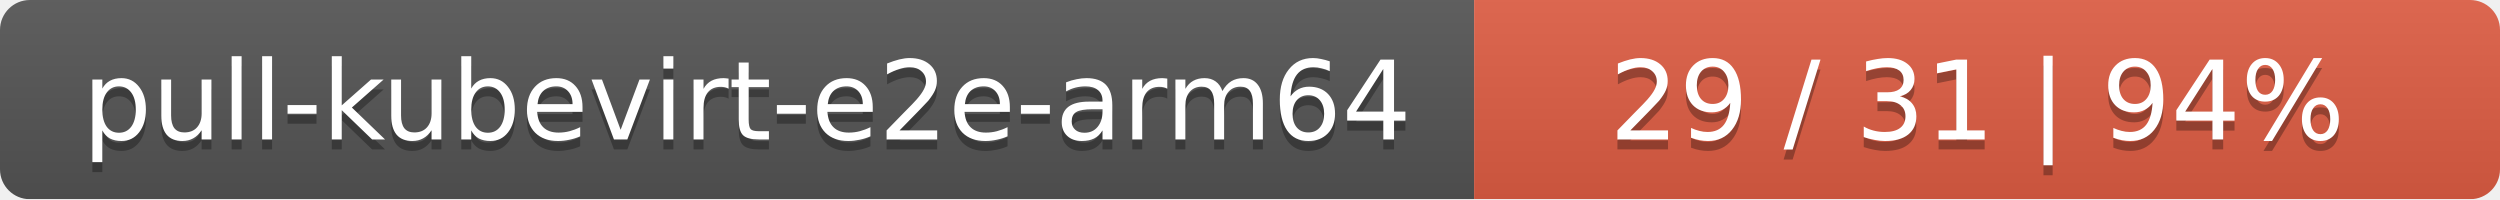
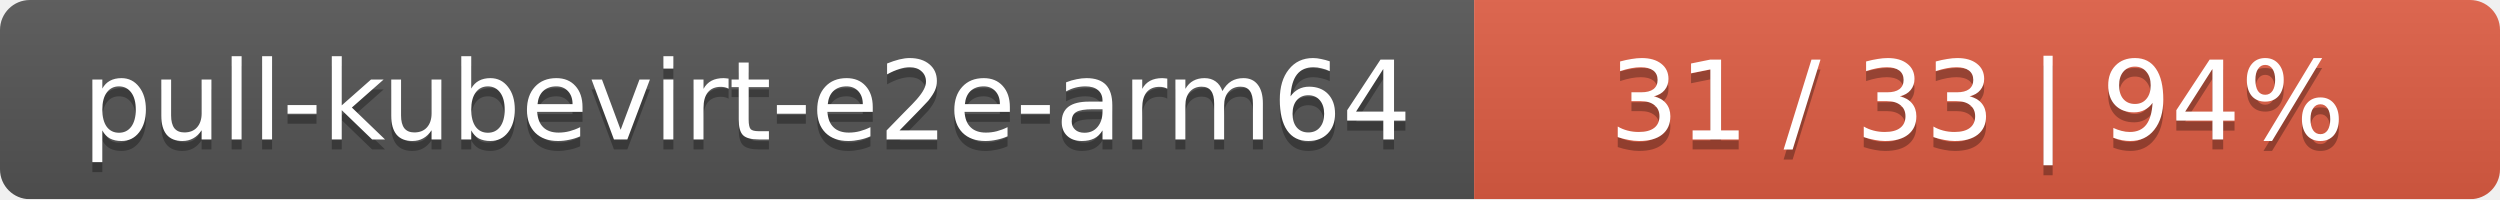
<svg xmlns="http://www.w3.org/2000/svg" width="251" height="20">
  <linearGradient id="smooth" x2="0" y2="100%">
    <stop offset="0" stop-color="#bbb" stop-opacity=".1" />
    <stop offset="1" stop-opacity=".1" />
  </linearGradient>
  <mask id="round">
    <rect width="251" height="20" rx="3" fill="#fff" />
  </mask>
  <g mask="url(#round)">
    <rect width="148" height="20" fill="#555" />
    <rect x="148" width="103" height="20" fill="#e05d44" />
    <rect width="251" height="20" fill="url(#smooth)" />
  </g>
  <g fill="#fff" text-anchor="middle" font-family="DejaVu Sans,Verdana,Geneva,sans-serif" font-size="11">
    <text x="75" y="15" fill="#010101" fill-opacity=".3">pull-kubevirt-e2e-arm64</text>
    <text x="75" y="14">pull-kubevirt-e2e-arm64</text>
-     <text x="198.5" y="15" fill="#010101" fill-opacity=".3">29 / 31    |    94%</text>
-     <text x="198.5" y="14">29 / 31    |    94%</text>
+     <text x="198.5" y="15" fill="#010101" fill-opacity=".3">31 / 33    |    94%</text>
+     <text x="198.5" y="14">31 / 33    |    94%</text>
  </g>
</svg>
